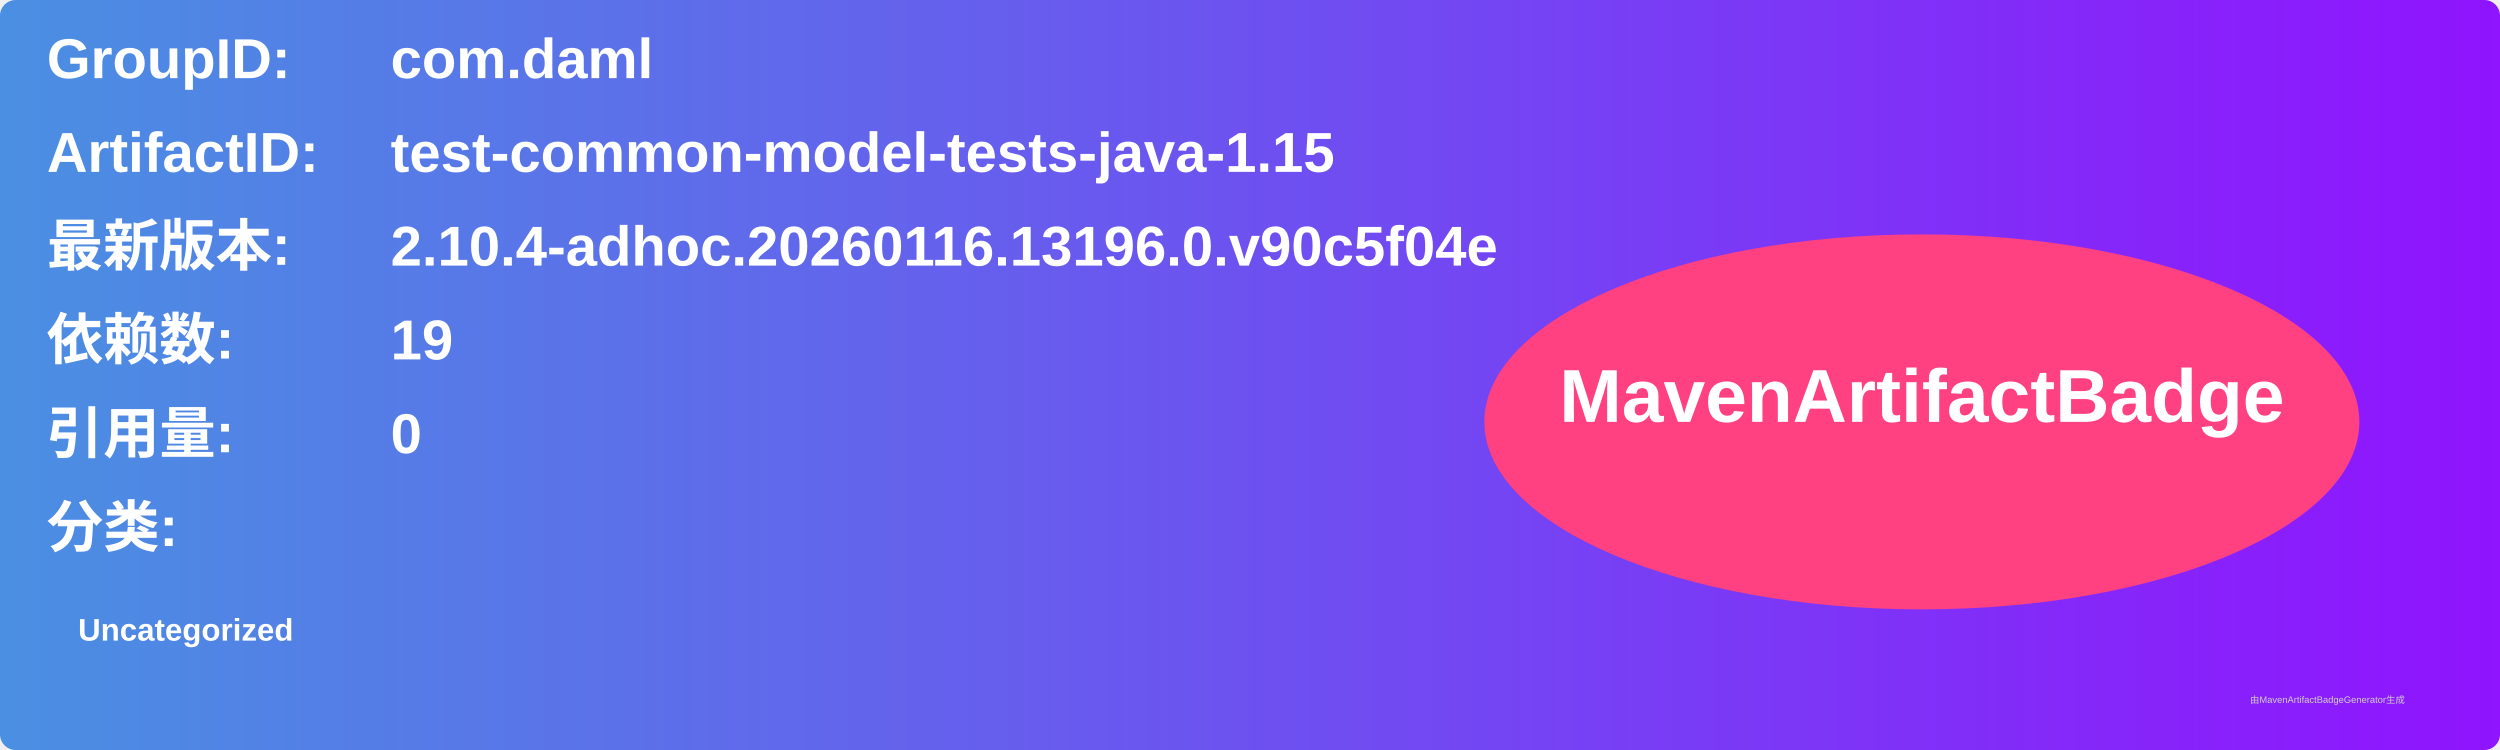
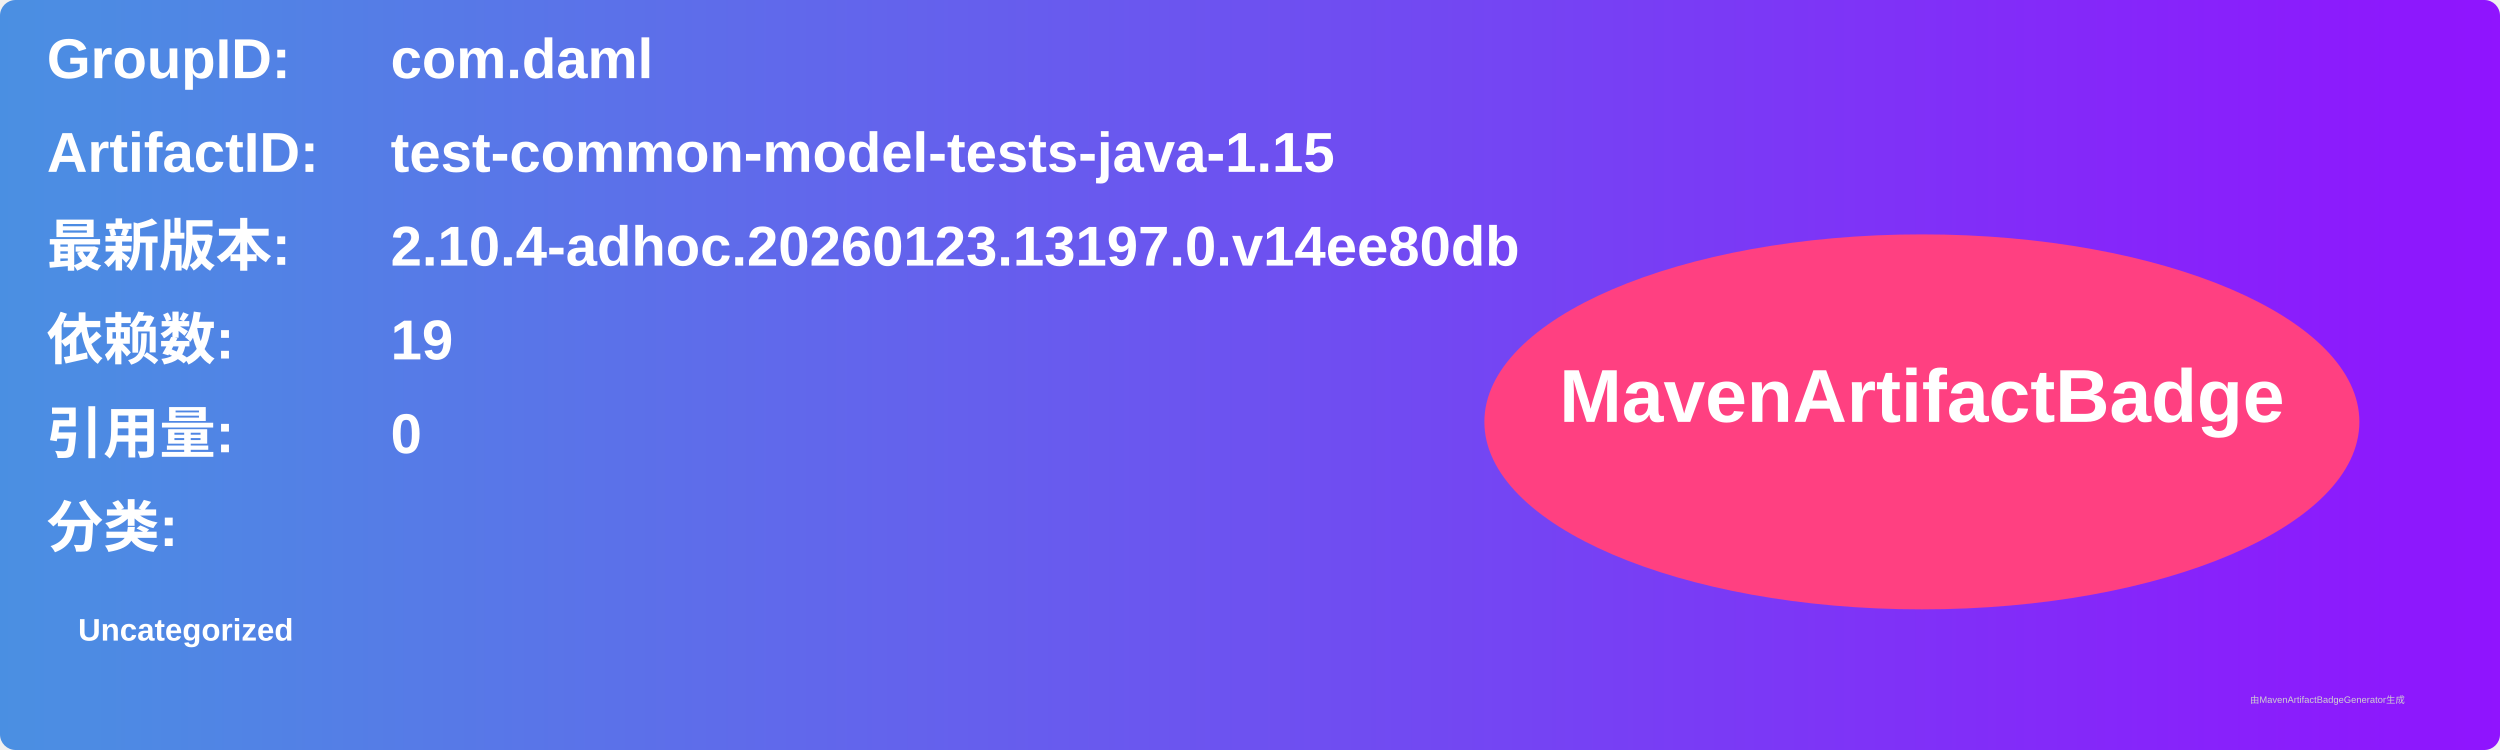
<svg xmlns="http://www.w3.org/2000/svg" width="800" height="240" viewBox="0 0 800 240">
  <linearGradient id="grad" x1="0%" y1="0%" x2="100%" y2="0%">
    <stop offset="0%" stop-color="#4a90e2" />
    <stop offset="100%" stop-color="#9013fe" />
  </linearGradient>
  <rect width="100%" height="100%" rx="5" ry="5" fill="url(#grad)" />
  <g transform="translate(15, 15)">
    <text x="0" y="10" font-family="Arial" font-size="18" fill="white" font-weight="bold" width="260">GroupID:</text>
    <text x="110" y="10" font-family="Arial" font-size="18" fill="white" font-weight="bold" width="460">com.daml</text>
    <text x="0" y="40" font-family="Arial" font-size="18" fill="white" font-weight="bold" width="260">ArtifactID:</text>
    <text x="110" y="40" font-family="Arial" font-size="18" fill="white" font-weight="bold" width="460">test-common-model-tests-java-1.15</text>
    <text x="0" y="70" font-family="Arial" font-size="18" fill="white" font-weight="bold">最新版本:</text>
    <text x="110" y="70" font-family="Arial" font-size="18" fill="white" font-weight="bold">
-       <tspan font-weight="bold">2.10.4-adhoc.20260116.13196.0.v90c5f04e</tspan>
+       <tspan font-weight="bold">2.10.4-adhoc.20260123.13197.0.v14ee80db</tspan>
    </text>
    <text x="0" y="100" font-family="Arial" font-size="18" fill="white" font-weight="bold">依赖数: </text>
    <text x="110" y="100" font-family="Arial" font-size="18" fill="white">
      <tspan font-weight="bold">19</tspan>
    </text>
    <text x="0" y="130" font-family="Arial" font-size="18" fill="white" font-weight="bold">引用量: </text>
    <text x="110" y="130" font-family="Arial" font-size="18" fill="white">
      <tspan font-weight="bold">0</tspan>
    </text>
    <text x="0" y="160" font-family="Arial" font-size="18" fill="white" font-weight="bold">分类:</text>
    <text x="10" y="190" font-family="Arial" font-size="10" fill="white">
      <tspan font-weight="bold">Uncategorized</tspan>
    </text>
    <ellipse cx="600" cy="120" rx="140" ry="60" fill="#ff4081" />
    <text x="600" y="120" text-anchor="middle" font-family="Arial" font-size="24" fill="white" font-weight="bold">MavenArtifactBadge</text>
  </g>
  <text x="720" y="225" font-family="Arial" font-size="3" fill="#d0d0d0">由MavenArtifactBadgeGenerator生成</text>
</svg>
